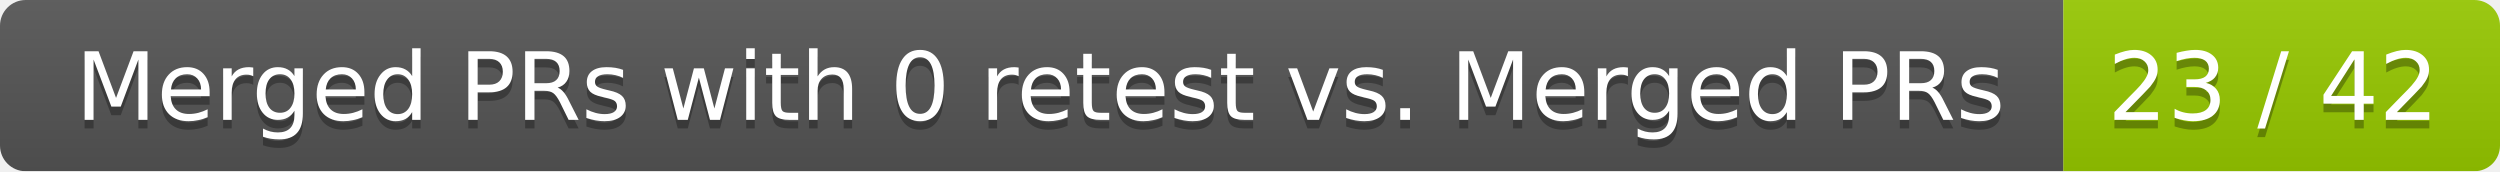
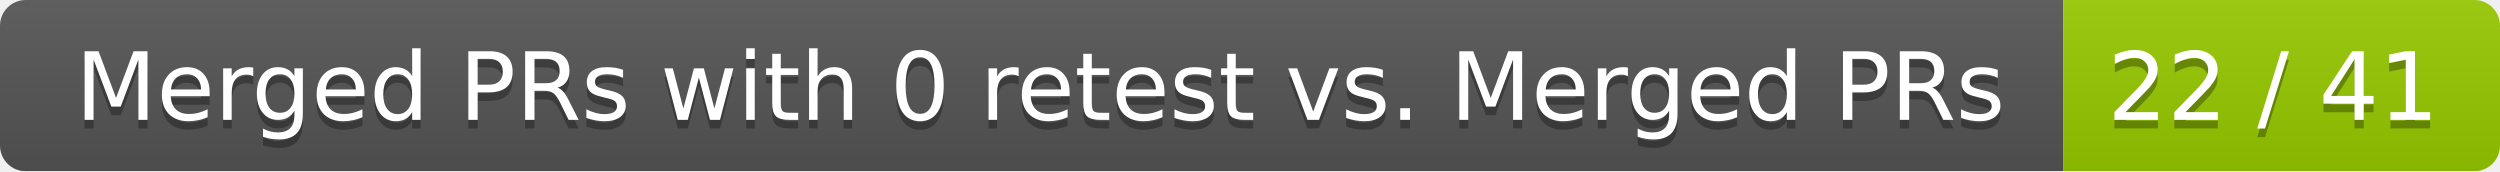
<svg xmlns="http://www.w3.org/2000/svg" width="292" height="20">
  <linearGradient id="smooth" x2="0" y2="100%">
    <stop offset="0" stop-color="#bbb" stop-opacity=".1" />
    <stop offset="1" stop-opacity=".1" />
  </linearGradient>
  <mask id="round">
    <rect width="292" height="20" rx="3" fill="#fff" />
  </mask>
  <g mask="url(#round)">
    <rect width="241" height="20" fill="#555" />
    <rect x="241" width="51" height="20" fill="#97ca00" />
    <rect width="292" height="20" fill="url(#smooth)" />
  </g>
  <g fill="#fff" text-anchor="middle" font-family="DejaVu Sans,Verdana,Geneva,sans-serif" font-size="11">
    <text x="121.5" y="15" fill="#010101" fill-opacity=".3">Merged PRs with 0 retest vs. Merged PRs</text>
    <text x="121.5" y="14">Merged PRs with 0 retest vs. Merged PRs</text>
-     <text x="265.5" y="15" fill="#010101" fill-opacity=".3">23 / 42</text>
-     <text x="265.5" y="14">23 / 42</text>
+     <text x="265.5" y="15" fill="#010101" fill-opacity=".3">22 / 41</text>
+     <text x="265.5" y="14">22 / 41</text>
  </g>
</svg>
